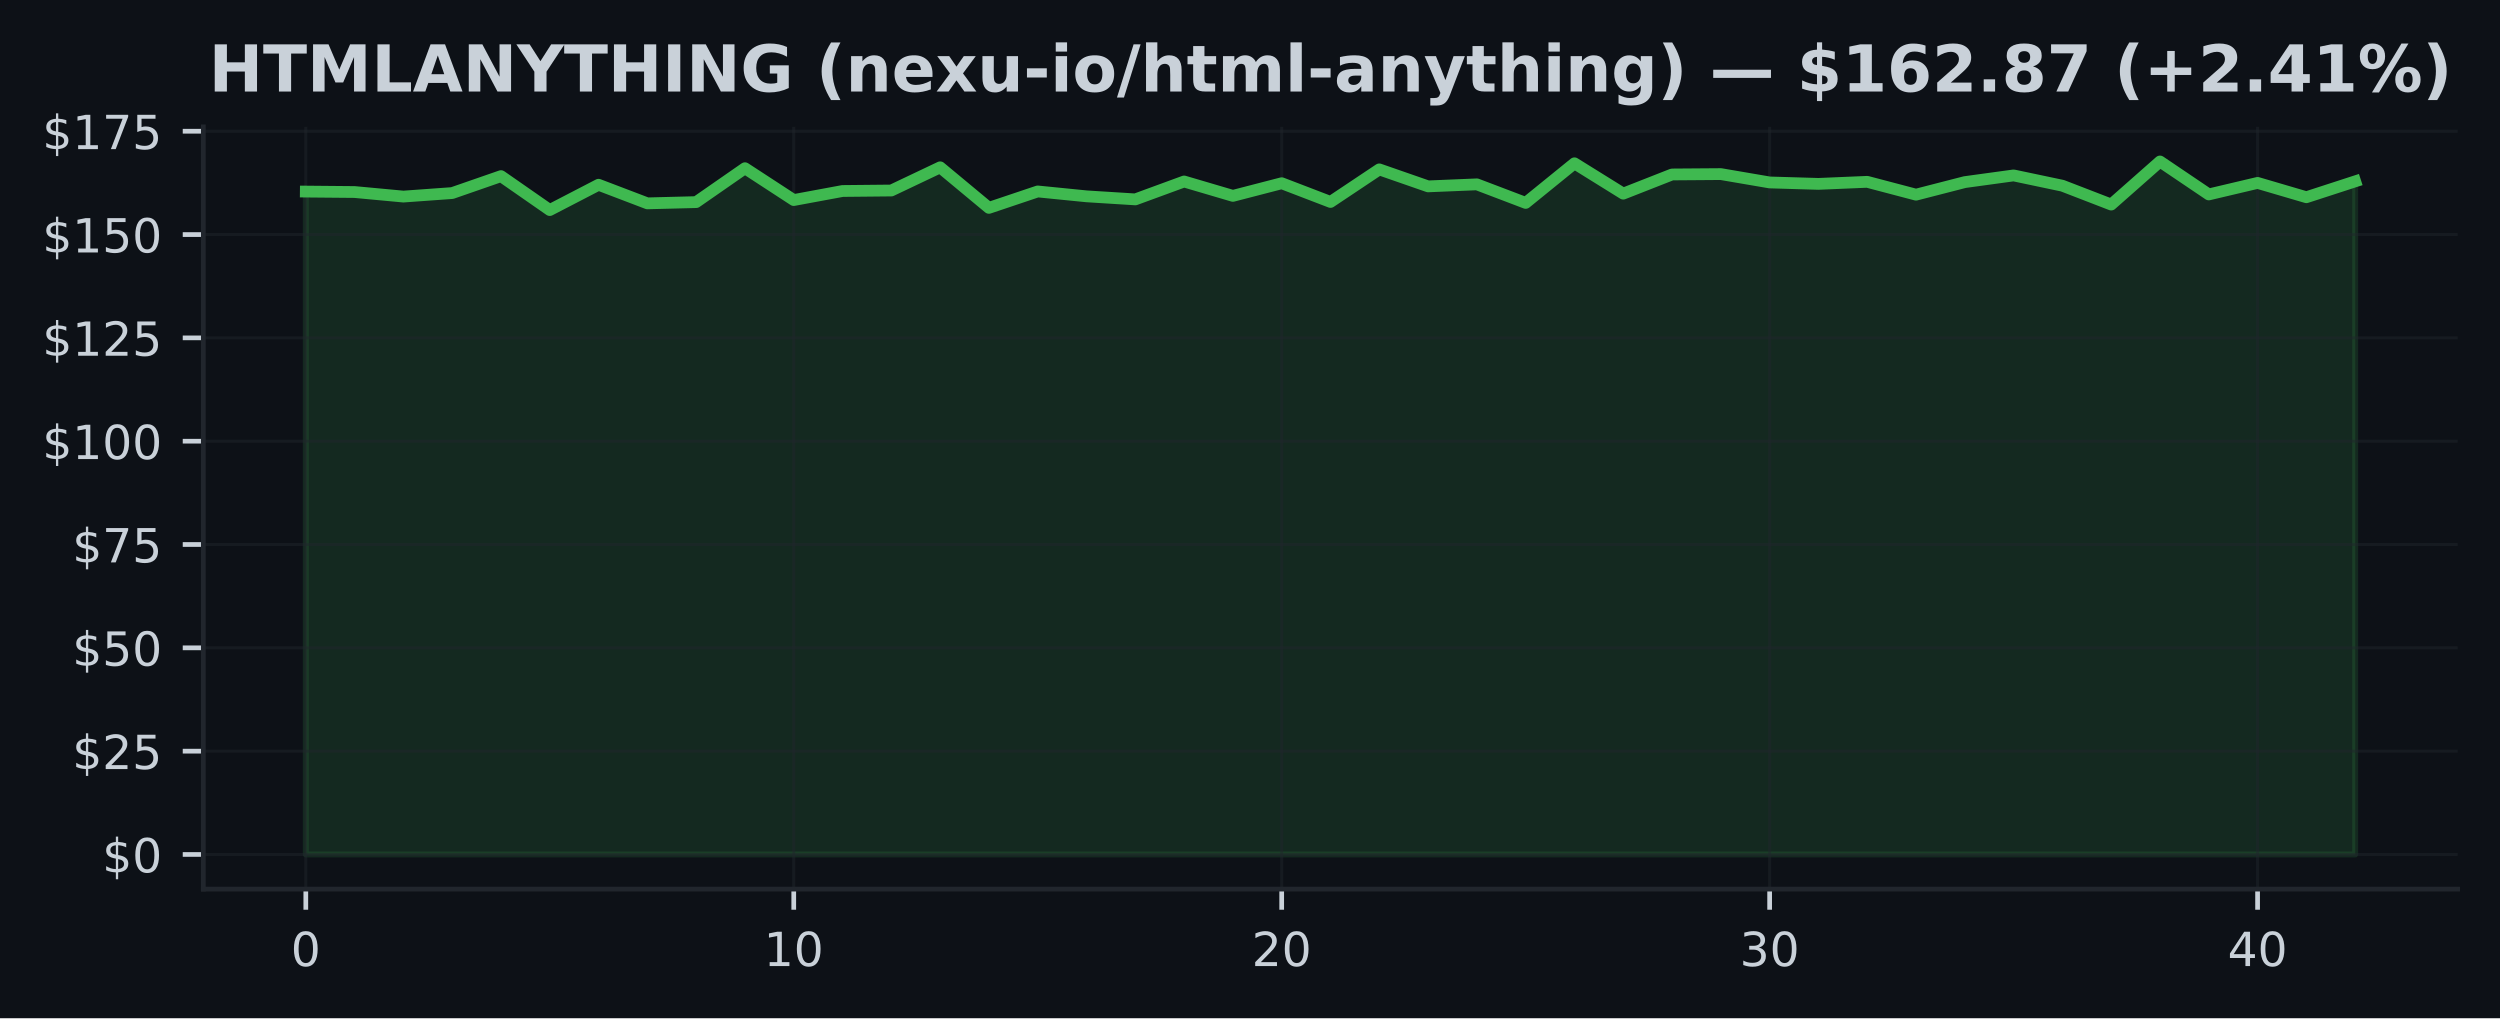
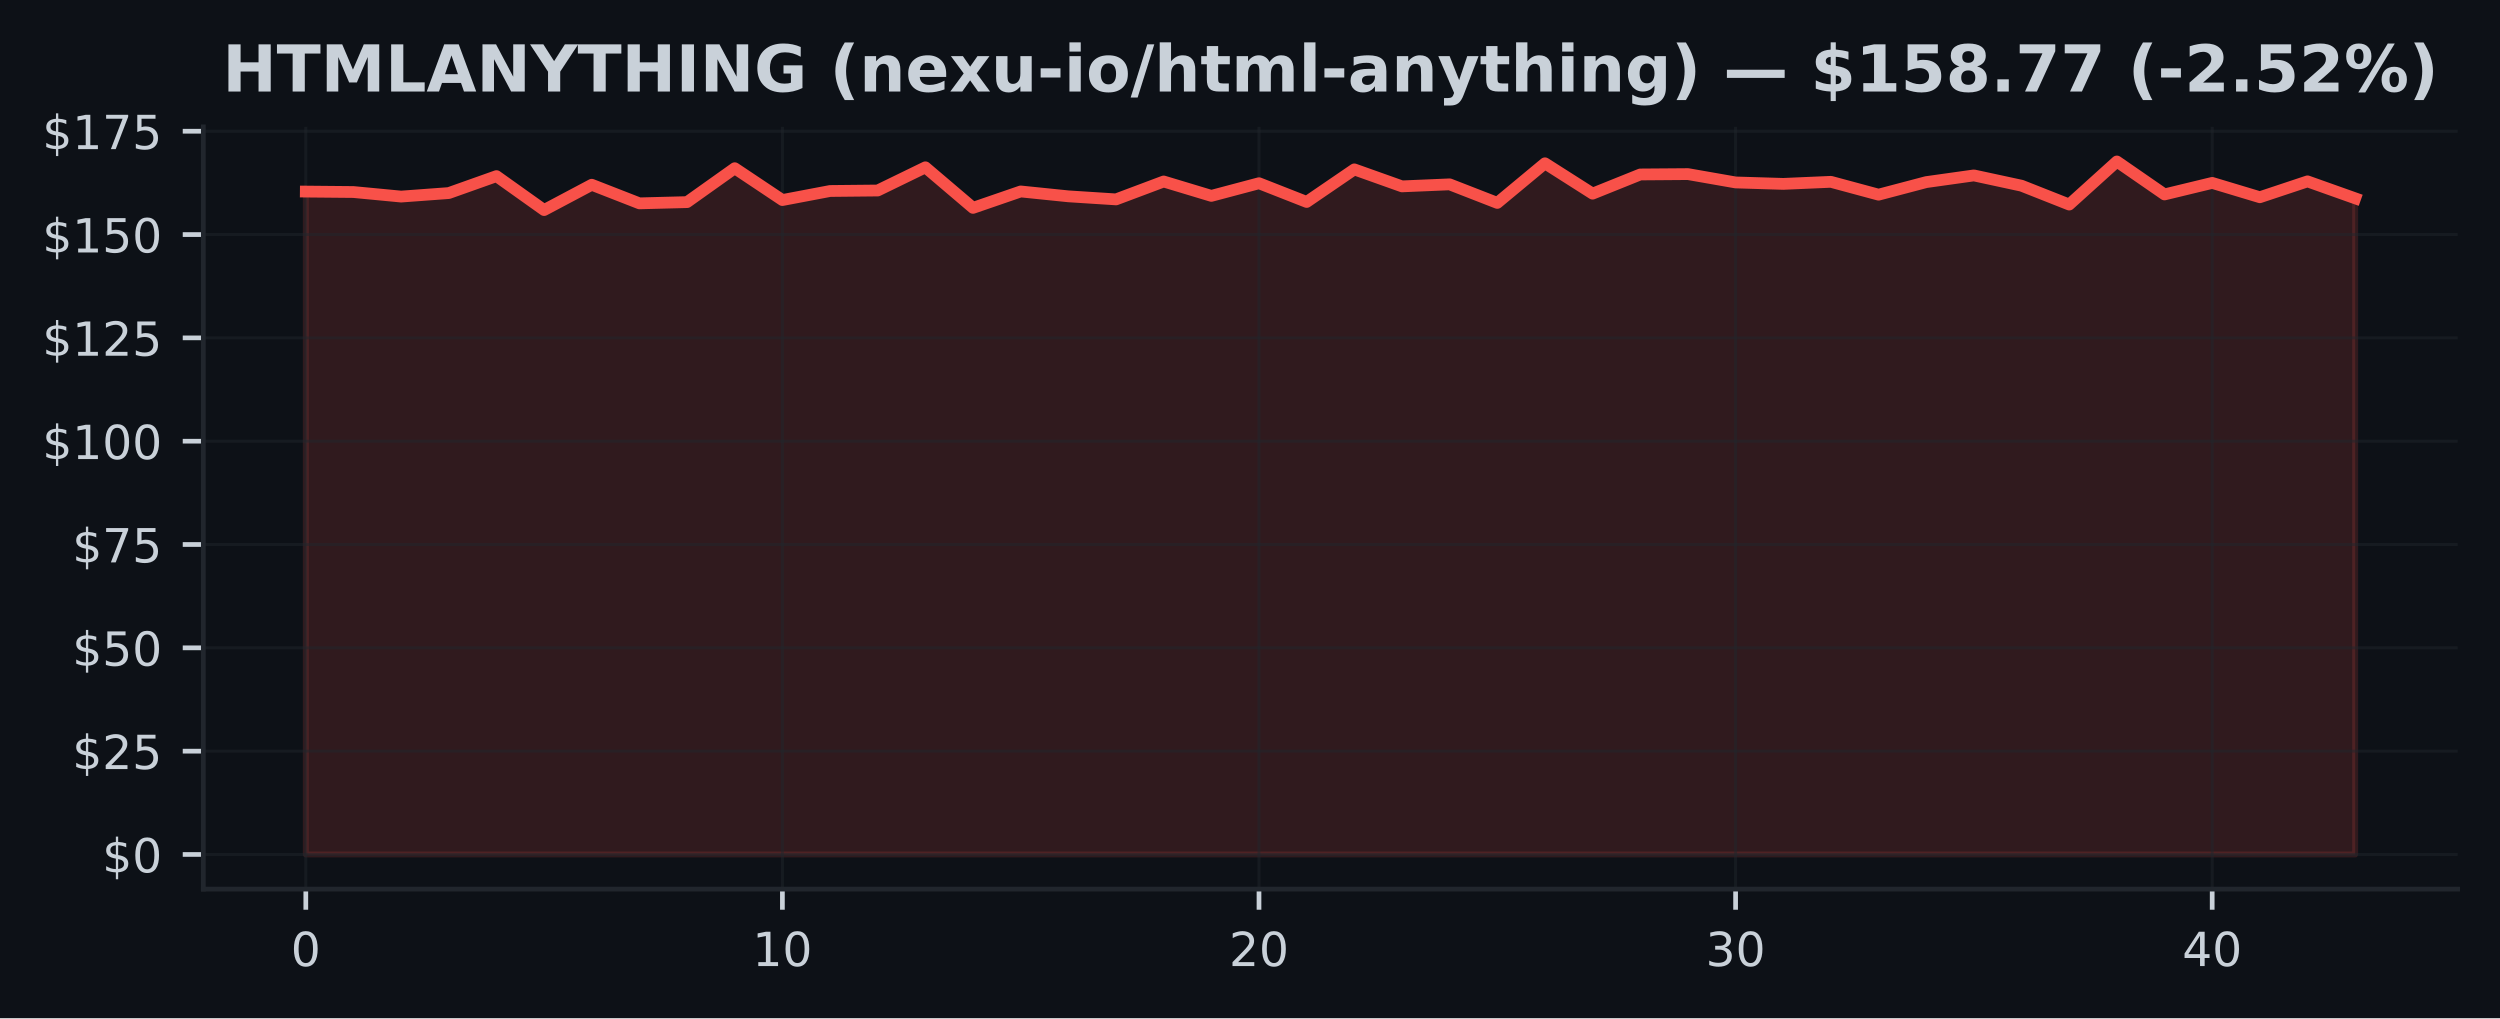
<svg xmlns="http://www.w3.org/2000/svg" xmlns:xlink="http://www.w3.org/1999/xlink" width="424.91pt" height="173.061pt" viewBox="0 0 424.91 173.061" version="1.1">
  <defs>
    <style type="text/css">*{stroke-linejoin: round; stroke-linecap: butt}</style>
  </defs>
  <g id="figure_1">
    <g id="patch_1">
      <path d="M 0 173.061  L 424.91 173.061  L 424.91 0  L 0 0  z " style="fill: #0d1117" />
    </g>
    <g id="axes_1">
      <g id="patch_2">
        <path d="M 34.56 151.118  L 417.71 151.118  L 417.71 21.558  L 34.56 21.558  z " style="fill: #0d1117" />
      </g>
      <g id="FillBetweenPolyCollection_1">
        <defs>
-           <path id="mefa4d1a9fe" d="M 51.976 -27.832  L 51.976 -140.5  L 60.269 -140.423  L 68.562 -139.65  L 76.856 -140.247  L 85.149 -143.127  L 93.442 -137.36  L 101.736 -141.659  L 110.029 -138.498  L 118.322 -138.709  L 126.616 -144.468  L 134.909 -139.06  L 143.202 -140.598  L 151.495 -140.682  L 159.789 -144.623  L 168.082 -137.732  L 176.375 -140.521  L 184.669 -139.692  L 192.962 -139.172  L 201.255 -142.214  L 209.548 -139.769  L 217.842 -141.919  L 226.135 -138.737  L 234.428 -144.272  L 242.722 -141.385  L 251.015 -141.729  L 259.308 -138.575  L 267.601 -145.304  L 275.895 -140.149  L 284.188 -143.408  L 292.481 -143.471  L 300.775 -142.052  L 309.068 -141.806  L 317.361 -142.158  L 325.654 -139.973  L 333.948 -142.108  L 342.241 -143.246  L 350.534 -141.497  L 358.828 -138.294  L 367.121 -145.613  L 375.414 -140.015  L 383.708 -141.975  L 392.001 -139.537  L 400.294 -142.235  L 400.294 -27.832  L 400.294 -27.832  L 392.001 -27.832  L 383.708 -27.832  L 375.414 -27.832  L 367.121 -27.832  L 358.828 -27.832  L 350.534 -27.832  L 342.241 -27.832  L 333.948 -27.832  L 325.654 -27.832  L 317.361 -27.832  L 309.068 -27.832  L 300.775 -27.832  L 292.481 -27.832  L 284.188 -27.832  L 275.895 -27.832  L 267.601 -27.832  L 259.308 -27.832  L 251.015 -27.832  L 242.722 -27.832  L 234.428 -27.832  L 226.135 -27.832  L 217.842 -27.832  L 209.548 -27.832  L 201.255 -27.832  L 192.962 -27.832  L 184.669 -27.832  L 176.375 -27.832  L 168.082 -27.832  L 159.789 -27.832  L 151.495 -27.832  L 143.202 -27.832  L 134.909 -27.832  L 126.616 -27.832  L 118.322 -27.832  L 110.029 -27.832  L 101.736 -27.832  L 93.442 -27.832  L 85.149 -27.832  L 76.856 -27.832  L 68.562 -27.832  L 60.269 -27.832  L 51.976 -27.832  z " style="stroke: #3fb950; stroke-opacity: 0.15" />
+           <path id="m25c4459b32" d="M 51.976 -27.832  L 51.976 -140.5  L 60.076 -140.423  L 68.177 -139.65  L 76.277 -140.247  L 84.378 -143.127  L 92.478 -137.36  L 100.578 -141.659  L 108.679 -138.498  L 116.779 -138.709  L 124.88 -144.468  L 132.98 -139.06  L 141.081 -140.598  L 149.181 -140.682  L 157.281 -144.623  L 165.382 -137.732  L 173.482 -140.521  L 181.583 -139.692  L 189.683 -139.172  L 197.784 -142.214  L 205.884 -139.769  L 213.984 -141.919  L 222.085 -138.737  L 230.185 -144.272  L 238.286 -141.385  L 246.386 -141.729  L 254.486 -138.575  L 262.587 -145.304  L 270.687 -140.149  L 278.788 -143.408  L 286.888 -143.471  L 294.989 -142.052  L 303.089 -141.806  L 311.189 -142.158  L 319.29 -139.973  L 327.39 -142.108  L 335.491 -143.246  L 343.591 -141.497  L 351.692 -138.294  L 359.792 -145.613  L 367.892 -140.015  L 375.993 -141.975  L 384.093 -139.537  L 392.194 -142.235  L 400.294 -139.355  L 400.294 -27.832  L 400.294 -27.832  L 392.194 -27.832  L 384.093 -27.832  L 375.993 -27.832  L 367.892 -27.832  L 359.792 -27.832  L 351.692 -27.832  L 343.591 -27.832  L 335.491 -27.832  L 327.39 -27.832  L 319.29 -27.832  L 311.189 -27.832  L 303.089 -27.832  L 294.989 -27.832  L 286.888 -27.832  L 278.788 -27.832  L 270.687 -27.832  L 262.587 -27.832  L 254.486 -27.832  L 246.386 -27.832  L 238.286 -27.832  L 230.185 -27.832  L 222.085 -27.832  L 213.984 -27.832  L 205.884 -27.832  L 197.784 -27.832  L 189.683 -27.832  L 181.583 -27.832  L 173.482 -27.832  L 165.382 -27.832  L 157.281 -27.832  L 149.181 -27.832  L 141.081 -27.832  L 132.98 -27.832  L 124.88 -27.832  L 116.779 -27.832  L 108.679 -27.832  L 100.578 -27.832  L 92.478 -27.832  L 84.378 -27.832  L 76.277 -27.832  L 68.177 -27.832  L 60.076 -27.832  L 51.976 -27.832  z " style="stroke: #f85149; stroke-opacity: 0.15" />
        </defs>
-         <g clip-path="url(#pe86efd62e6)">
-           <use xlink:href="#mefa4d1a9fe" x="0" y="173.061" style="fill: #3fb950; fill-opacity: 0.15; stroke: #3fb950; stroke-opacity: 0.15" />
+         <g clip-path="url(#p9530da18d7)">
+           <use xlink:href="#m25c4459b32" x="0" y="173.061" style="fill: #f85149; fill-opacity: 0.15; stroke: #f85149; stroke-opacity: 0.15" />
        </g>
      </g>
      <g id="matplotlib.axis_1">
        <g id="xtick_1">
          <g id="line2d_1">
-             <path d="M 51.976 151.118  L 51.976 21.558  " clip-path="url(#pe86efd62e6)" style="fill: none; stroke: #21262d; stroke-opacity: 0.5; stroke-width: 0.5; stroke-linecap: square" />
+             <path d="M 51.976 151.118  L 51.976 21.558  " clip-path="url(#p9530da18d7)" style="fill: none; stroke: #21262d; stroke-opacity: 0.5; stroke-width: 0.5; stroke-linecap: square" />
          </g>
          <g id="line2d_2">
            <defs>
-               <path id="m5bebcda5bd" d="M 0 0  L 0 3.5  " style="stroke: #c9d1d9; stroke-width: 0.8" />
+               <path id="md31520f6b8" d="M 0 0  L 0 3.5  " style="stroke: #c9d1d9; stroke-width: 0.8" />
            </defs>
            <g>
-               <use xlink:href="#m5bebcda5bd" x="51.976" y="151.118" style="fill: #c9d1d9; stroke: #c9d1d9; stroke-width: 0.8" />
+               <use xlink:href="#md31520f6b8" x="51.976" y="151.118" style="fill: #c9d1d9; stroke: #c9d1d9; stroke-width: 0.8" />
            </g>
          </g>
          <g id="text_1">
            <g style="fill: #c9d1d9" transform="translate(49.43091 164.197) scale(0.08 -0.08)">
              <defs>
                <path id="DejaVuSans-30" d="M 2034 4250  Q 1547 4250 1301 3770  Q 1056 3291 1056 2328  Q 1056 1369 1301 889  Q 1547 409 2034 409  Q 2525 409 2770 889  Q 3016 1369 3016 2328  Q 3016 3291 2770 3770  Q 2525 4250 2034 4250  z M 2034 4750  Q 2819 4750 3233 4129  Q 3647 3509 3647 2328  Q 3647 1150 3233 529  Q 2819 -91 2034 -91  Q 1250 -91 836 529  Q 422 1150 422 2328  Q 422 3509 836 4129  Q 1250 4750 2034 4750  z " transform="scale(0.015625)" />
              </defs>
              <use xlink:href="#DejaVuSans-30" />
            </g>
          </g>
        </g>
        <g id="xtick_2">
          <g id="line2d_3">
-             <path d="M 134.909 151.118  L 134.909 21.558  " clip-path="url(#pe86efd62e6)" style="fill: none; stroke: #21262d; stroke-opacity: 0.5; stroke-width: 0.5; stroke-linecap: square" />
+             <path d="M 132.98 151.118  L 132.98 21.558  " clip-path="url(#p9530da18d7)" style="fill: none; stroke: #21262d; stroke-opacity: 0.5; stroke-width: 0.5; stroke-linecap: square" />
          </g>
          <g id="line2d_4">
            <g>
-               <use xlink:href="#m5bebcda5bd" x="134.909" y="151.118" style="fill: #c9d1d9; stroke: #c9d1d9; stroke-width: 0.8" />
+               <use xlink:href="#md31520f6b8" x="132.98" y="151.118" style="fill: #c9d1d9; stroke: #c9d1d9; stroke-width: 0.8" />
            </g>
          </g>
          <g id="text_2">
-             <g style="fill: #c9d1d9" transform="translate(129.8188 164.197) scale(0.08 -0.08)">
+             <g style="fill: #c9d1d9" transform="translate(127.8901 164.197) scale(0.08 -0.08)">
              <defs>
                <path id="DejaVuSans-31" d="M 794 531  L 1825 531  L 1825 4091  L 703 3866  L 703 4441  L 1819 4666  L 2450 4666  L 2450 531  L 3481 531  L 3481 0  L 794 0  L 794 531  z " transform="scale(0.015625)" />
              </defs>
              <use xlink:href="#DejaVuSans-31" />
              <use xlink:href="#DejaVuSans-30" transform="translate(63.62305 0)" />
            </g>
          </g>
        </g>
        <g id="xtick_3">
          <g id="line2d_5">
-             <path d="M 217.842 151.118  L 217.842 21.558  " clip-path="url(#pe86efd62e6)" style="fill: none; stroke: #21262d; stroke-opacity: 0.5; stroke-width: 0.5; stroke-linecap: square" />
+             <path d="M 213.984 151.118  L 213.984 21.558  " clip-path="url(#p9530da18d7)" style="fill: none; stroke: #21262d; stroke-opacity: 0.5; stroke-width: 0.5; stroke-linecap: square" />
          </g>
          <g id="line2d_6">
            <g>
-               <use xlink:href="#m5bebcda5bd" x="217.842" y="151.118" style="fill: #c9d1d9; stroke: #c9d1d9; stroke-width: 0.8" />
+               <use xlink:href="#md31520f6b8" x="213.984" y="151.118" style="fill: #c9d1d9; stroke: #c9d1d9; stroke-width: 0.8" />
            </g>
          </g>
          <g id="text_3">
-             <g style="fill: #c9d1d9" transform="translate(212.7517 164.197) scale(0.08 -0.08)">
+             <g style="fill: #c9d1d9" transform="translate(208.8944 164.197) scale(0.08 -0.08)">
              <defs>
                <path id="DejaVuSans-32" d="M 1228 531  L 3431 531  L 3431 0  L 469 0  L 469 531  Q 828 903 1448 1529  Q 2069 2156 2228 2338  Q 2531 2678 2651 2914  Q 2772 3150 2772 3378  Q 2772 3750 2511 3984  Q 2250 4219 1831 4219  Q 1534 4219 1204 4116  Q 875 4013 500 3803  L 500 4441  Q 881 4594 1212 4672  Q 1544 4750 1819 4750  Q 2544 4750 2975 4387  Q 3406 4025 3406 3419  Q 3406 3131 3298 2873  Q 3191 2616 2906 2266  Q 2828 2175 2409 1742  Q 1991 1309 1228 531  z " transform="scale(0.015625)" />
              </defs>
              <use xlink:href="#DejaVuSans-32" />
              <use xlink:href="#DejaVuSans-30" transform="translate(63.62305 0)" />
            </g>
          </g>
        </g>
        <g id="xtick_4">
          <g id="line2d_7">
-             <path d="M 300.775 151.118  L 300.775 21.558  " clip-path="url(#pe86efd62e6)" style="fill: none; stroke: #21262d; stroke-opacity: 0.5; stroke-width: 0.5; stroke-linecap: square" />
+             <path d="M 294.989 151.118  L 294.989 21.558  " clip-path="url(#p9530da18d7)" style="fill: none; stroke: #21262d; stroke-opacity: 0.5; stroke-width: 0.5; stroke-linecap: square" />
          </g>
          <g id="line2d_8">
            <g>
-               <use xlink:href="#m5bebcda5bd" x="300.775" y="151.118" style="fill: #c9d1d9; stroke: #c9d1d9; stroke-width: 0.8" />
+               <use xlink:href="#md31520f6b8" x="294.989" y="151.118" style="fill: #c9d1d9; stroke: #c9d1d9; stroke-width: 0.8" />
            </g>
          </g>
          <g id="text_4">
-             <g style="fill: #c9d1d9" transform="translate(295.6846 164.197) scale(0.08 -0.08)">
+             <g style="fill: #c9d1d9" transform="translate(289.8986 164.197) scale(0.08 -0.08)">
              <defs>
                <path id="DejaVuSans-33" d="M 2597 2516  Q 3050 2419 3304 2112  Q 3559 1806 3559 1356  Q 3559 666 3084 287  Q 2609 -91 1734 -91  Q 1441 -91 1130 -33  Q 819 25 488 141  L 488 750  Q 750 597 1062 519  Q 1375 441 1716 441  Q 2309 441 2620 675  Q 2931 909 2931 1356  Q 2931 1769 2642 2001  Q 2353 2234 1838 2234  L 1294 2234  L 1294 2753  L 1863 2753  Q 2328 2753 2575 2939  Q 2822 3125 2822 3475  Q 2822 3834 2567 4026  Q 2313 4219 1838 4219  Q 1578 4219 1281 4162  Q 984 4106 628 3988  L 628 4550  Q 988 4650 1302 4700  Q 1616 4750 1894 4750  Q 2613 4750 3031 4423  Q 3450 4097 3450 3541  Q 3450 3153 3228 2886  Q 3006 2619 2597 2516  z " transform="scale(0.015625)" />
              </defs>
              <use xlink:href="#DejaVuSans-33" />
              <use xlink:href="#DejaVuSans-30" transform="translate(63.62305 0)" />
            </g>
          </g>
        </g>
        <g id="xtick_5">
          <g id="line2d_9">
-             <path d="M 383.708 151.118  L 383.708 21.558  " clip-path="url(#pe86efd62e6)" style="fill: none; stroke: #21262d; stroke-opacity: 0.5; stroke-width: 0.5; stroke-linecap: square" />
+             <path d="M 375.993 151.118  L 375.993 21.558  " clip-path="url(#p9530da18d7)" style="fill: none; stroke: #21262d; stroke-opacity: 0.5; stroke-width: 0.5; stroke-linecap: square" />
          </g>
          <g id="line2d_10">
            <g>
-               <use xlink:href="#m5bebcda5bd" x="383.708" y="151.118" style="fill: #c9d1d9; stroke: #c9d1d9; stroke-width: 0.8" />
+               <use xlink:href="#md31520f6b8" x="375.993" y="151.118" style="fill: #c9d1d9; stroke: #c9d1d9; stroke-width: 0.8" />
            </g>
          </g>
          <g id="text_5">
-             <g style="fill: #c9d1d9" transform="translate(378.6175 164.197) scale(0.08 -0.08)">
+             <g style="fill: #c9d1d9" transform="translate(370.9028 164.197) scale(0.08 -0.08)">
              <defs>
                <path id="DejaVuSans-34" d="M 2419 4116  L 825 1625  L 2419 1625  L 2419 4116  z M 2253 4666  L 3047 4666  L 3047 1625  L 3713 1625  L 3713 1100  L 3047 1100  L 3047 0  L 2419 0  L 2419 1100  L 313 1100  L 313 1709  L 2253 4666  z " transform="scale(0.015625)" />
              </defs>
              <use xlink:href="#DejaVuSans-34" />
              <use xlink:href="#DejaVuSans-30" transform="translate(63.62305 0)" />
            </g>
          </g>
        </g>
      </g>
      <g id="matplotlib.axis_2">
        <g id="ytick_1">
          <g id="line2d_11">
-             <path d="M 34.56 145.229  L 417.71 145.229  " clip-path="url(#pe86efd62e6)" style="fill: none; stroke: #21262d; stroke-opacity: 0.5; stroke-width: 0.5; stroke-linecap: square" />
+             <path d="M 34.56 145.229  L 417.71 145.229  " clip-path="url(#p9530da18d7)" style="fill: none; stroke: #21262d; stroke-opacity: 0.5; stroke-width: 0.5; stroke-linecap: square" />
          </g>
          <g id="line2d_12">
            <defs>
-               <path id="m57b4f40392" d="M 0 0  L -3.5 0  " style="stroke: #c9d1d9; stroke-width: 0.8" />
+               <path id="m289872f384" d="M 0 0  L -3.5 0  " style="stroke: #c9d1d9; stroke-width: 0.8" />
            </defs>
            <g>
-               <use xlink:href="#m57b4f40392" x="34.56" y="145.229" style="fill: #c9d1d9; stroke: #c9d1d9; stroke-width: 0.8" />
+               <use xlink:href="#m289872f384" x="34.56" y="145.229" style="fill: #c9d1d9; stroke: #c9d1d9; stroke-width: 0.8" />
            </g>
          </g>
          <g id="text_6">
            <g style="fill: #c9d1d9" transform="translate(17.38 148.2686) scale(0.08 -0.08)">
              <defs>
                <path id="DejaVuSans-24" d="M 2163 -941  L 1850 -941  L 1847 0  Q 1519 6 1191 76  Q 863 147 531 288  L 531 850  Q 850 650 1176 548  Q 1503 447 1850 444  L 1850 1869  Q 1159 1981 845 2250  Q 531 2519 531 2988  Q 531 3497 872 3790  Q 1213 4084 1850 4128  L 1850 4863  L 2163 4863  L 2163 4138  Q 2453 4125 2725 4076  Q 2997 4028 3256 3944  L 3256 3397  Q 2997 3528 2723 3600  Q 2450 3672 2163 3684  L 2163 2350  Q 2872 2241 3206 1959  Q 3541 1678 3541 1191  Q 3541 663 3186 358  Q 2831 53 2163 6  L 2163 -941  z M 1850 2406  L 1850 3688  Q 1488 3647 1297 3481  Q 1106 3316 1106 3041  Q 1106 2772 1282 2622  Q 1459 2472 1850 2406  z M 2163 1806  L 2163 453  Q 2559 506 2761 678  Q 2963 850 2963 1131  Q 2963 1406 2770 1568  Q 2578 1731 2163 1806  z " transform="scale(0.015625)" />
              </defs>
              <use xlink:href="#DejaVuSans-24" />
              <use xlink:href="#DejaVuSans-30" transform="translate(63.62305 0)" />
            </g>
          </g>
        </g>
        <g id="ytick_2">
          <g id="line2d_13">
-             <path d="M 34.56 127.669  L 417.71 127.669  " clip-path="url(#pe86efd62e6)" style="fill: none; stroke: #21262d; stroke-opacity: 0.5; stroke-width: 0.5; stroke-linecap: square" />
+             <path d="M 34.56 127.669  L 417.71 127.669  " clip-path="url(#p9530da18d7)" style="fill: none; stroke: #21262d; stroke-opacity: 0.5; stroke-width: 0.5; stroke-linecap: square" />
          </g>
          <g id="line2d_14">
            <g>
-               <use xlink:href="#m57b4f40392" x="34.56" y="127.669" style="fill: #c9d1d9; stroke: #c9d1d9; stroke-width: 0.8" />
+               <use xlink:href="#m289872f384" x="34.56" y="127.669" style="fill: #c9d1d9; stroke: #c9d1d9; stroke-width: 0.8" />
            </g>
          </g>
          <g id="text_7">
            <g style="fill: #c9d1d9" transform="translate(12.29 130.7081) scale(0.08 -0.08)">
              <defs>
                <path id="DejaVuSans-35" d="M 691 4666  L 3169 4666  L 3169 4134  L 1269 4134  L 1269 2991  Q 1406 3038 1543 3061  Q 1681 3084 1819 3084  Q 2600 3084 3056 2656  Q 3513 2228 3513 1497  Q 3513 744 3044 326  Q 2575 -91 1722 -91  Q 1428 -91 1123 -41  Q 819 9 494 109  L 494 744  Q 775 591 1075 516  Q 1375 441 1709 441  Q 2250 441 2565 725  Q 2881 1009 2881 1497  Q 2881 1984 2565 2268  Q 2250 2553 1709 2553  Q 1456 2553 1204 2497  Q 953 2441 691 2322  L 691 4666  z " transform="scale(0.015625)" />
              </defs>
              <use xlink:href="#DejaVuSans-24" />
              <use xlink:href="#DejaVuSans-32" transform="translate(63.62305 0)" />
              <use xlink:href="#DejaVuSans-35" transform="translate(127.2461 0)" />
            </g>
          </g>
        </g>
        <g id="ytick_3">
          <g id="line2d_15">
-             <path d="M 34.56 110.108  L 417.71 110.108  " clip-path="url(#pe86efd62e6)" style="fill: none; stroke: #21262d; stroke-opacity: 0.5; stroke-width: 0.5; stroke-linecap: square" />
+             <path d="M 34.56 110.108  L 417.71 110.108  " clip-path="url(#p9530da18d7)" style="fill: none; stroke: #21262d; stroke-opacity: 0.5; stroke-width: 0.5; stroke-linecap: square" />
          </g>
          <g id="line2d_16">
            <g>
-               <use xlink:href="#m57b4f40392" x="34.56" y="110.108" style="fill: #c9d1d9; stroke: #c9d1d9; stroke-width: 0.8" />
+               <use xlink:href="#m289872f384" x="34.56" y="110.108" style="fill: #c9d1d9; stroke: #c9d1d9; stroke-width: 0.8" />
            </g>
          </g>
          <g id="text_8">
            <g style="fill: #c9d1d9" transform="translate(12.29 113.1476) scale(0.08 -0.08)">
              <use xlink:href="#DejaVuSans-24" />
              <use xlink:href="#DejaVuSans-35" transform="translate(63.62305 0)" />
              <use xlink:href="#DejaVuSans-30" transform="translate(127.2461 0)" />
            </g>
          </g>
        </g>
        <g id="ytick_4">
          <g id="line2d_17">
-             <path d="M 34.56 92.548  L 417.71 92.548  " clip-path="url(#pe86efd62e6)" style="fill: none; stroke: #21262d; stroke-opacity: 0.5; stroke-width: 0.5; stroke-linecap: square" />
+             <path d="M 34.56 92.548  L 417.71 92.548  " clip-path="url(#p9530da18d7)" style="fill: none; stroke: #21262d; stroke-opacity: 0.5; stroke-width: 0.5; stroke-linecap: square" />
          </g>
          <g id="line2d_18">
            <g>
-               <use xlink:href="#m57b4f40392" x="34.56" y="92.548" style="fill: #c9d1d9; stroke: #c9d1d9; stroke-width: 0.8" />
+               <use xlink:href="#m289872f384" x="34.56" y="92.548" style="fill: #c9d1d9; stroke: #c9d1d9; stroke-width: 0.8" />
            </g>
          </g>
          <g id="text_9">
            <g style="fill: #c9d1d9" transform="translate(12.29 95.58705) scale(0.08 -0.08)">
              <defs>
                <path id="DejaVuSans-37" d="M 525 4666  L 3525 4666  L 3525 4397  L 1831 0  L 1172 0  L 2766 4134  L 525 4134  L 525 4666  z " transform="scale(0.015625)" />
              </defs>
              <use xlink:href="#DejaVuSans-24" />
              <use xlink:href="#DejaVuSans-37" transform="translate(63.62305 0)" />
              <use xlink:href="#DejaVuSans-35" transform="translate(127.2461 0)" />
            </g>
          </g>
        </g>
        <g id="ytick_5">
          <g id="line2d_19">
-             <path d="M 34.56 74.987  L 417.71 74.987  " clip-path="url(#pe86efd62e6)" style="fill: none; stroke: #21262d; stroke-opacity: 0.5; stroke-width: 0.5; stroke-linecap: square" />
+             <path d="M 34.56 74.987  L 417.71 74.987  " clip-path="url(#p9530da18d7)" style="fill: none; stroke: #21262d; stroke-opacity: 0.5; stroke-width: 0.5; stroke-linecap: square" />
          </g>
          <g id="line2d_20">
            <g>
-               <use xlink:href="#m57b4f40392" x="34.56" y="74.987" style="fill: #c9d1d9; stroke: #c9d1d9; stroke-width: 0.8" />
+               <use xlink:href="#m289872f384" x="34.56" y="74.987" style="fill: #c9d1d9; stroke: #c9d1d9; stroke-width: 0.8" />
            </g>
          </g>
          <g id="text_10">
            <g style="fill: #c9d1d9" transform="translate(7.2 78.02655) scale(0.08 -0.08)">
              <use xlink:href="#DejaVuSans-24" />
              <use xlink:href="#DejaVuSans-31" transform="translate(63.62305 0)" />
              <use xlink:href="#DejaVuSans-30" transform="translate(127.2461 0)" />
              <use xlink:href="#DejaVuSans-30" transform="translate(190.8691 0)" />
            </g>
          </g>
        </g>
        <g id="ytick_6">
          <g id="line2d_21">
-             <path d="M 34.56 57.427  L 417.71 57.427  " clip-path="url(#pe86efd62e6)" style="fill: none; stroke: #21262d; stroke-opacity: 0.5; stroke-width: 0.5; stroke-linecap: square" />
+             <path d="M 34.56 57.427  L 417.71 57.427  " clip-path="url(#p9530da18d7)" style="fill: none; stroke: #21262d; stroke-opacity: 0.5; stroke-width: 0.5; stroke-linecap: square" />
          </g>
          <g id="line2d_22">
            <g>
-               <use xlink:href="#m57b4f40392" x="34.56" y="57.427" style="fill: #c9d1d9; stroke: #c9d1d9; stroke-width: 0.8" />
+               <use xlink:href="#m289872f384" x="34.56" y="57.427" style="fill: #c9d1d9; stroke: #c9d1d9; stroke-width: 0.8" />
            </g>
          </g>
          <g id="text_11">
            <g style="fill: #c9d1d9" transform="translate(7.2 60.46604) scale(0.08 -0.08)">
              <use xlink:href="#DejaVuSans-24" />
              <use xlink:href="#DejaVuSans-31" transform="translate(63.62305 0)" />
              <use xlink:href="#DejaVuSans-32" transform="translate(127.2461 0)" />
              <use xlink:href="#DejaVuSans-35" transform="translate(190.8691 0)" />
            </g>
          </g>
        </g>
        <g id="ytick_7">
          <g id="line2d_23">
-             <path d="M 34.56 39.866  L 417.71 39.866  " clip-path="url(#pe86efd62e6)" style="fill: none; stroke: #21262d; stroke-opacity: 0.5; stroke-width: 0.5; stroke-linecap: square" />
+             <path d="M 34.56 39.866  L 417.71 39.866  " clip-path="url(#p9530da18d7)" style="fill: none; stroke: #21262d; stroke-opacity: 0.5; stroke-width: 0.5; stroke-linecap: square" />
          </g>
          <g id="line2d_24">
            <g>
-               <use xlink:href="#m57b4f40392" x="34.56" y="39.866" style="fill: #c9d1d9; stroke: #c9d1d9; stroke-width: 0.8" />
+               <use xlink:href="#m289872f384" x="34.56" y="39.866" style="fill: #c9d1d9; stroke: #c9d1d9; stroke-width: 0.8" />
            </g>
          </g>
          <g id="text_12">
            <g style="fill: #c9d1d9" transform="translate(7.2 42.90554) scale(0.08 -0.08)">
              <use xlink:href="#DejaVuSans-24" />
              <use xlink:href="#DejaVuSans-31" transform="translate(63.62305 0)" />
              <use xlink:href="#DejaVuSans-35" transform="translate(127.2461 0)" />
              <use xlink:href="#DejaVuSans-30" transform="translate(190.8691 0)" />
            </g>
          </g>
        </g>
        <g id="ytick_8">
          <g id="line2d_25">
-             <path d="M 34.56 22.306  L 417.71 22.306  " clip-path="url(#pe86efd62e6)" style="fill: none; stroke: #21262d; stroke-opacity: 0.5; stroke-width: 0.5; stroke-linecap: square" />
+             <path d="M 34.56 22.306  L 417.71 22.306  " clip-path="url(#p9530da18d7)" style="fill: none; stroke: #21262d; stroke-opacity: 0.5; stroke-width: 0.5; stroke-linecap: square" />
          </g>
          <g id="line2d_26">
            <g>
-               <use xlink:href="#m57b4f40392" x="34.56" y="22.306" style="fill: #c9d1d9; stroke: #c9d1d9; stroke-width: 0.8" />
+               <use xlink:href="#m289872f384" x="34.56" y="22.306" style="fill: #c9d1d9; stroke: #c9d1d9; stroke-width: 0.8" />
            </g>
          </g>
          <g id="text_13">
            <g style="fill: #c9d1d9" transform="translate(7.2 25.34503) scale(0.08 -0.08)">
              <use xlink:href="#DejaVuSans-24" />
              <use xlink:href="#DejaVuSans-31" transform="translate(63.62305 0)" />
              <use xlink:href="#DejaVuSans-37" transform="translate(127.2461 0)" />
              <use xlink:href="#DejaVuSans-35" transform="translate(190.8691 0)" />
            </g>
          </g>
        </g>
      </g>
      <g id="line2d_27">
-         <path d="M 51.976 32.561  L 60.269 32.638  L 68.562 33.411  L 76.856 32.814  L 85.149 29.934  L 93.442 35.701  L 101.736 31.402  L 110.029 34.563  L 118.322 34.352  L 126.616 28.592  L 134.909 34.001  L 143.202 32.463  L 151.495 32.378  L 159.789 28.438  L 168.082 35.329  L 176.375 32.54  L 184.669 33.369  L 192.962 33.889  L 201.255 30.847  L 209.548 33.292  L 217.842 31.142  L 226.135 34.324  L 234.428 28.789  L 242.722 31.676  L 251.015 31.332  L 259.308 34.486  L 267.601 27.756  L 275.895 32.912  L 284.188 29.653  L 292.481 29.59  L 300.775 31.009  L 309.068 31.254  L 317.361 30.903  L 325.654 33.088  L 333.948 30.952  L 342.241 29.815  L 350.534 31.564  L 358.828 34.767  L 367.121 27.447  L 375.414 33.046  L 383.708 31.086  L 392.001 33.523  L 400.294 30.826  " clip-path="url(#pe86efd62e6)" style="fill: none; stroke: #3fb950; stroke-width: 2; stroke-linecap: square" />
+         <path d="M 51.976 32.561  L 60.076 32.638  L 68.177 33.411  L 76.277 32.814  L 84.378 29.934  L 92.478 35.701  L 100.578 31.402  L 108.679 34.563  L 116.779 34.352  L 124.88 28.592  L 132.98 34.001  L 141.081 32.463  L 149.181 32.378  L 157.281 28.438  L 165.382 35.329  L 173.482 32.54  L 181.583 33.369  L 189.683 33.889  L 197.784 30.847  L 205.884 33.292  L 213.984 31.142  L 222.085 34.324  L 230.185 28.789  L 238.286 31.676  L 246.386 31.332  L 254.486 34.486  L 262.587 27.756  L 270.687 32.912  L 278.788 29.653  L 286.888 29.59  L 294.989 31.009  L 303.089 31.254  L 311.189 30.903  L 319.29 33.088  L 327.39 30.952  L 335.491 29.815  L 343.591 31.564  L 351.692 34.767  L 359.792 27.447  L 367.892 33.046  L 375.993 31.086  L 384.093 33.523  L 392.194 30.826  L 400.294 33.706  " clip-path="url(#p9530da18d7)" style="fill: none; stroke: #f85149; stroke-width: 2; stroke-linecap: square" />
      </g>
      <g id="patch_3">
        <path d="M 34.56 151.118  L 34.56 21.558  " style="fill: none; stroke: #21262d; stroke-width: 0.8; stroke-linejoin: miter; stroke-linecap: square" />
      </g>
      <g id="patch_4">
        <path d="M 34.56 151.118  L 417.71 151.118  " style="fill: none; stroke: #21262d; stroke-width: 0.8; stroke-linejoin: miter; stroke-linecap: square" />
      </g>
      <g id="text_14">
-         <g style="fill: #c9d1d9" transform="translate(35.48781 15.55828) scale(0.11 -0.11)">
+         <g style="fill: #c9d1d9" transform="translate(37.81414 15.55828) scale(0.11 -0.11)">
          <defs>
            <path id="DejaVuSans-Bold-48" d="M 588 4666  L 1791 4666  L 1791 2888  L 3566 2888  L 3566 4666  L 4769 4666  L 4769 0  L 3566 0  L 3566 1978  L 1791 1978  L 1791 0  L 588 0  L 588 4666  z " transform="scale(0.015625)" />
            <path id="DejaVuSans-Bold-54" d="M 31 4666  L 4331 4666  L 4331 3756  L 2784 3756  L 2784 0  L 1581 0  L 1581 3756  L 31 3756  L 31 4666  z " transform="scale(0.015625)" />
            <path id="DejaVuSans-Bold-4d" d="M 588 4666  L 2119 4666  L 3181 2169  L 4250 4666  L 5778 4666  L 5778 0  L 4641 0  L 4641 3413  L 3566 897  L 2803 897  L 1728 3413  L 1728 0  L 588 0  L 588 4666  z " transform="scale(0.015625)" />
            <path id="DejaVuSans-Bold-4c" d="M 588 4666  L 1791 4666  L 1791 909  L 3903 909  L 3903 0  L 588 0  L 588 4666  z " transform="scale(0.015625)" />
            <path id="DejaVuSans-Bold-41" d="M 3419 850  L 1538 850  L 1241 0  L 31 0  L 1759 4666  L 3194 4666  L 4922 0  L 3713 0  L 3419 850  z M 1838 1716  L 3116 1716  L 2478 3572  L 1838 1716  z " transform="scale(0.015625)" />
            <path id="DejaVuSans-Bold-4e" d="M 588 4666  L 1931 4666  L 3628 1466  L 3628 4666  L 4769 4666  L 4769 0  L 3425 0  L 1728 3200  L 1728 0  L 588 0  L 588 4666  z " transform="scale(0.015625)" />
            <path id="DejaVuSans-Bold-59" d="M -63 4666  L 1253 4666  L 2316 3003  L 3378 4666  L 4697 4666  L 2919 1966  L 2919 0  L 1716 0  L 1716 1966  L -63 4666  z " transform="scale(0.015625)" />
            <path id="DejaVuSans-Bold-49" d="M 588 4666  L 1791 4666  L 1791 0  L 588 0  L 588 4666  z " transform="scale(0.015625)" />
            <path id="DejaVuSans-Bold-47" d="M 4781 347  Q 4331 128 3847 18  Q 3363 -91 2847 -91  Q 1681 -91 1000 561  Q 319 1213 319 2328  Q 319 3456 1012 4103  Q 1706 4750 2913 4750  Q 3378 4750 3804 4662  Q 4231 4575 4609 4403  L 4609 3438  Q 4219 3659 3833 3768  Q 3447 3878 3059 3878  Q 2341 3878 1952 3476  Q 1563 3075 1563 2328  Q 1563 1588 1938 1184  Q 2313 781 3003 781  Q 3191 781 3352 804  Q 3513 828 3641 878  L 3641 1784  L 2906 1784  L 2906 2591  L 4781 2591  L 4781 347  z " transform="scale(0.015625)" />
            <path id="DejaVuSans-Bold-20" transform="scale(0.015625)" />
            <path id="DejaVuSans-Bold-28" d="M 2413 -844  L 1484 -844  Q 1006 -72 778 623  Q 550 1319 550 2003  Q 550 2688 779 3389  Q 1009 4091 1484 4856  L 2413 4856  Q 2013 4116 1813 3408  Q 1613 2700 1613 2009  Q 1613 1319 1811 609  Q 2009 -100 2413 -844  z " transform="scale(0.015625)" />
            <path id="DejaVuSans-Bold-6e" d="M 4056 2131  L 4056 0  L 2931 0  L 2931 347  L 2931 1631  Q 2931 2084 2911 2256  Q 2891 2428 2841 2509  Q 2775 2619 2662 2680  Q 2550 2741 2406 2741  Q 2056 2741 1856 2470  Q 1656 2200 1656 1722  L 1656 0  L 538 0  L 538 3500  L 1656 3500  L 1656 2988  Q 1909 3294 2193 3439  Q 2478 3584 2822 3584  Q 3428 3584 3742 3212  Q 4056 2841 4056 2131  z " transform="scale(0.015625)" />
            <path id="DejaVuSans-Bold-65" d="M 4031 1759  L 4031 1441  L 1416 1441  Q 1456 1047 1700 850  Q 1944 653 2381 653  Q 2734 653 3104 758  Q 3475 863 3866 1075  L 3866 213  Q 3469 63 3072 -14  Q 2675 -91 2278 -91  Q 1328 -91 801 392  Q 275 875 275 1747  Q 275 2603 792 3093  Q 1309 3584 2216 3584  Q 3041 3584 3536 3087  Q 4031 2591 4031 1759  z M 2881 2131  Q 2881 2450 2695 2645  Q 2509 2841 2209 2841  Q 1884 2841 1681 2658  Q 1478 2475 1428 2131  L 2881 2131  z " transform="scale(0.015625)" />
            <path id="DejaVuSans-Bold-78" d="M 1422 1791  L 159 3500  L 1344 3500  L 2059 2463  L 2784 3500  L 3969 3500  L 2706 1797  L 4031 0  L 2847 0  L 2059 1106  L 1281 0  L 97 0  L 1422 1791  z " transform="scale(0.015625)" />
            <path id="DejaVuSans-Bold-75" d="M 500 1363  L 500 3500  L 1625 3500  L 1625 3150  Q 1625 2866 1622 2436  Q 1619 2006 1619 1863  Q 1619 1441 1641 1255  Q 1663 1069 1716 984  Q 1784 875 1895 815  Q 2006 756 2150 756  Q 2500 756 2700 1025  Q 2900 1294 2900 1772  L 2900 3500  L 4019 3500  L 4019 0  L 2900 0  L 2900 506  Q 2647 200 2364 54  Q 2081 -91 1741 -91  Q 1134 -91 817 281  Q 500 653 500 1363  z " transform="scale(0.015625)" />
            <path id="DejaVuSans-Bold-2d" d="M 347 2297  L 2309 2297  L 2309 1388  L 347 1388  L 347 2297  z " transform="scale(0.015625)" />
            <path id="DejaVuSans-Bold-69" d="M 538 3500  L 1656 3500  L 1656 0  L 538 0  L 538 3500  z M 538 4863  L 1656 4863  L 1656 3950  L 538 3950  L 538 4863  z " transform="scale(0.015625)" />
            <path id="DejaVuSans-Bold-6f" d="M 2203 2784  Q 1831 2784 1636 2517  Q 1441 2250 1441 1747  Q 1441 1244 1636 976  Q 1831 709 2203 709  Q 2569 709 2762 976  Q 2956 1244 2956 1747  Q 2956 2250 2762 2517  Q 2569 2784 2203 2784  z M 2203 3584  Q 3106 3584 3614 3096  Q 4122 2609 4122 1747  Q 4122 884 3614 396  Q 3106 -91 2203 -91  Q 1297 -91 786 396  Q 275 884 275 1747  Q 275 2609 786 3096  Q 1297 3584 2203 3584  z " transform="scale(0.015625)" />
            <path id="DejaVuSans-Bold-2f" d="M 1644 4666  L 2338 4666  L 691 -594  L 0 -594  L 1644 4666  z " transform="scale(0.015625)" />
            <path id="DejaVuSans-Bold-68" d="M 4056 2131  L 4056 0  L 2931 0  L 2931 347  L 2931 1625  Q 2931 2084 2911 2256  Q 2891 2428 2841 2509  Q 2775 2619 2662 2680  Q 2550 2741 2406 2741  Q 2056 2741 1856 2470  Q 1656 2200 1656 1722  L 1656 0  L 538 0  L 538 4863  L 1656 4863  L 1656 2988  Q 1909 3294 2193 3439  Q 2478 3584 2822 3584  Q 3428 3584 3742 3212  Q 4056 2841 4056 2131  z " transform="scale(0.015625)" />
            <path id="DejaVuSans-Bold-74" d="M 1759 4494  L 1759 3500  L 2913 3500  L 2913 2700  L 1759 2700  L 1759 1216  Q 1759 972 1856 886  Q 1953 800 2241 800  L 2816 800  L 2816 0  L 1856 0  Q 1194 0 917 276  Q 641 553 641 1216  L 641 2700  L 84 2700  L 84 3500  L 641 3500  L 641 4494  L 1759 4494  z " transform="scale(0.015625)" />
            <path id="DejaVuSans-Bold-6d" d="M 3781 2919  Q 3994 3244 4286 3414  Q 4578 3584 4928 3584  Q 5531 3584 5847 3212  Q 6163 2841 6163 2131  L 6163 0  L 5038 0  L 5038 1825  Q 5041 1866 5042 1909  Q 5044 1953 5044 2034  Q 5044 2406 4934 2573  Q 4825 2741 4581 2741  Q 4263 2741 4089 2478  Q 3916 2216 3909 1719  L 3909 0  L 2784 0  L 2784 1825  Q 2784 2406 2684 2573  Q 2584 2741 2328 2741  Q 2006 2741 1831 2477  Q 1656 2213 1656 1722  L 1656 0  L 531 0  L 531 3500  L 1656 3500  L 1656 2988  Q 1863 3284 2130 3434  Q 2397 3584 2719 3584  Q 3081 3584 3359 3409  Q 3638 3234 3781 2919  z " transform="scale(0.015625)" />
            <path id="DejaVuSans-Bold-6c" d="M 538 4863  L 1656 4863  L 1656 0  L 538 0  L 538 4863  z " transform="scale(0.015625)" />
            <path id="DejaVuSans-Bold-61" d="M 2106 1575  Q 1756 1575 1579 1456  Q 1403 1338 1403 1106  Q 1403 894 1545 773  Q 1688 653 1941 653  Q 2256 653 2472 879  Q 2688 1106 2688 1447  L 2688 1575  L 2106 1575  z M 3816 1997  L 3816 0  L 2688 0  L 2688 519  Q 2463 200 2181 54  Q 1900 -91 1497 -91  Q 953 -91 614 226  Q 275 544 275 1050  Q 275 1666 698 1953  Q 1122 2241 2028 2241  L 2688 2241  L 2688 2328  Q 2688 2594 2478 2717  Q 2269 2841 1825 2841  Q 1466 2841 1156 2769  Q 847 2697 581 2553  L 581 3406  Q 941 3494 1303 3539  Q 1666 3584 2028 3584  Q 2975 3584 3395 3211  Q 3816 2838 3816 1997  z " transform="scale(0.015625)" />
            <path id="DejaVuSans-Bold-79" d="M 78 3500  L 1197 3500  L 2138 1125  L 2938 3500  L 4056 3500  L 2584 -331  Q 2363 -916 2067 -1148  Q 1772 -1381 1288 -1381  L 641 -1381  L 641 -647  L 991 -647  Q 1275 -647 1404 -556  Q 1534 -466 1606 -231  L 1638 -134  L 78 3500  z " transform="scale(0.015625)" />
            <path id="DejaVuSans-Bold-67" d="M 2919 594  Q 2688 288 2409 144  Q 2131 0 1766 0  Q 1125 0 706 504  Q 288 1009 288 1791  Q 288 2575 706 3076  Q 1125 3578 1766 3578  Q 2131 3578 2409 3434  Q 2688 3291 2919 2981  L 2919 3500  L 4044 3500  L 4044 353  Q 4044 -491 3511 -936  Q 2978 -1381 1966 -1381  Q 1638 -1381 1331 -1331  Q 1025 -1281 716 -1178  L 716 -306  Q 1009 -475 1290 -558  Q 1572 -641 1856 -641  Q 2406 -641 2662 -400  Q 2919 -159 2919 353  L 2919 594  z M 2181 2772  Q 1834 2772 1640 2515  Q 1447 2259 1447 1791  Q 1447 1309 1634 1061  Q 1822 813 2181 813  Q 2531 813 2725 1069  Q 2919 1325 2919 1791  Q 2919 2259 2725 2515  Q 2531 2772 2181 2772  z " transform="scale(0.015625)" />
            <path id="DejaVuSans-Bold-29" d="M 513 -844  Q 913 -100 1113 609  Q 1313 1319 1313 2009  Q 1313 2700 1113 3408  Q 913 4116 513 4856  L 1441 4856  Q 1916 4091 2145 3389  Q 2375 2688 2375 2003  Q 2375 1319 2147 623  Q 1919 -72 1441 -844  L 513 -844  z " transform="scale(0.015625)" />
            <path id="DejaVuSans-Bold-2014" d="M 344 2156  L 6056 2156  L 6056 1350  L 344 1350  L 344 2156  z " transform="scale(0.015625)" />
            <path id="DejaVuSans-Bold-24" d="M 2484 -941  L 1978 -941  L 1975 0  Q 1584 16 1218 87  Q 853 159 506 288  L 506 1106  Q 866 922 1233 823  Q 1600 725 1978 713  L 1978 1684  L 1875 1703  Q 1128 1834 814 2115  Q 500 2397 500 2925  Q 500 3484 883 3798  Q 1266 4113 1975 4141  L 1978 4863  L 2484 4863  L 2484 4153  Q 2797 4128 3109 4075  Q 3422 4022 3738 3938  L 3738 3144  Q 3425 3275 3112 3348  Q 2800 3422 2484 3438  L 2484 2541  L 2584 2522  Q 3378 2397 3698 2105  Q 4019 1813 4019 1241  Q 4019 666 3637 358  Q 3256 50 2484 6  L 2484 -941  z M 1978 2613  L 1978 3428  Q 1756 3416 1623 3308  Q 1491 3200 1491 3034  Q 1491 2850 1612 2745  Q 1734 2641 1978 2613  z M 2484 1594  L 2484 725  Q 2756 728 2892 831  Q 3028 934 3028 1141  Q 3028 1353 2903 1458  Q 2778 1563 2484 1594  z " transform="scale(0.015625)" />
            <path id="DejaVuSans-Bold-31" d="M 750 831  L 1813 831  L 1813 3847  L 722 3622  L 722 4441  L 1806 4666  L 2950 4666  L 2950 831  L 4013 831  L 4013 0  L 750 0  L 750 831  z " transform="scale(0.015625)" />
-             <path id="DejaVuSans-Bold-36" d="M 2316 2303  Q 2000 2303 1842 2098  Q 1684 1894 1684 1484  Q 1684 1075 1842 870  Q 2000 666 2316 666  Q 2634 666 2792 870  Q 2950 1075 2950 1484  Q 2950 1894 2792 2098  Q 2634 2303 2316 2303  z M 3803 4544  L 3803 3681  Q 3506 3822 3243 3889  Q 2981 3956 2731 3956  Q 2194 3956 1894 3657  Q 1594 3359 1544 2772  Q 1750 2925 1990 3001  Q 2231 3078 2516 3078  Q 3231 3078 3670 2659  Q 4109 2241 4109 1563  Q 4109 813 3618 361  Q 3128 -91 2303 -91  Q 1394 -91 895 523  Q 397 1138 397 2266  Q 397 3422 980 4083  Q 1563 4744 2578 4744  Q 2900 4744 3203 4694  Q 3506 4644 3803 4544  z " transform="scale(0.015625)" />
+             <path id="DejaVuSans-Bold-35" d="M 678 4666  L 3669 4666  L 3669 3781  L 1638 3781  L 1638 3059  Q 1775 3097 1914 3117  Q 2053 3138 2203 3138  Q 3056 3138 3531 2711  Q 4006 2284 4006 1522  Q 4006 766 3489 337  Q 2972 -91 2053 -91  Q 1656 -91 1267 -14  Q 878 63 494 219  L 494 1166  Q 875 947 1217 837  Q 1559 728 1863 728  Q 2300 728 2551 942  Q 2803 1156 2803 1522  Q 2803 1891 2551 2103  Q 2300 2316 1863 2316  Q 1603 2316 1309 2248  Q 1016 2181 678 2041  L 678 4666  z " transform="scale(0.015625)" />
+             <path id="DejaVuSans-Bold-38" d="M 2228 2088  Q 1891 2088 1709 1903  Q 1528 1719 1528 1375  Q 1528 1031 1709 848  Q 1891 666 2228 666  Q 2563 666 2741 848  Q 2919 1031 2919 1375  Q 2919 1722 2741 1905  Q 2563 2088 2228 2088  z M 1350 2484  Q 925 2613 709 2878  Q 494 3144 494 3541  Q 494 4131 934 4440  Q 1375 4750 2228 4750  Q 3075 4750 3515 4442  Q 3956 4134 3956 3541  Q 3956 3144 3739 2878  Q 3522 2613 3097 2484  Q 3572 2353 3814 2058  Q 4056 1763 4056 1313  Q 4056 619 3595 264  Q 3134 -91 2228 -91  Q 1319 -91 855 264  Q 391 619 391 1313  Q 391 1763 633 2058  Q 875 2353 1350 2484  z M 1631 3419  Q 1631 3141 1786 2991  Q 1941 2841 2228 2841  Q 2509 2841 2662 2991  Q 2816 3141 2816 3419  Q 2816 3697 2662 3845  Q 2509 3994 2228 3994  Q 1941 3994 1786 3844  Q 1631 3694 1631 3419  z " transform="scale(0.015625)" />
+             <path id="DejaVuSans-Bold-2e" d="M 653 1209  L 1778 1209  L 1778 0  L 653 0  L 653 1209  z " transform="scale(0.015625)" />
+             <path id="DejaVuSans-Bold-37" d="M 428 4666  L 3944 4666  L 3944 3988  L 2125 0  L 953 0  L 2675 3781  L 428 3781  L 428 4666  z " transform="scale(0.015625)" />
            <path id="DejaVuSans-Bold-32" d="M 1844 884  L 3897 884  L 3897 0  L 506 0  L 506 884  L 2209 2388  Q 2438 2594 2547 2791  Q 2656 2988 2656 3200  Q 2656 3528 2436 3728  Q 2216 3928 1850 3928  Q 1569 3928 1234 3808  Q 900 3688 519 3450  L 519 4475  Q 925 4609 1322 4679  Q 1719 4750 2100 4750  Q 2938 4750 3402 4381  Q 3866 4013 3866 3353  Q 3866 2972 3669 2642  Q 3472 2313 2841 1759  L 1844 884  z " transform="scale(0.015625)" />
-             <path id="DejaVuSans-Bold-2e" d="M 653 1209  L 1778 1209  L 1778 0  L 653 0  L 653 1209  z " transform="scale(0.015625)" />
-             <path id="DejaVuSans-Bold-38" d="M 2228 2088  Q 1891 2088 1709 1903  Q 1528 1719 1528 1375  Q 1528 1031 1709 848  Q 1891 666 2228 666  Q 2563 666 2741 848  Q 2919 1031 2919 1375  Q 2919 1722 2741 1905  Q 2563 2088 2228 2088  z M 1350 2484  Q 925 2613 709 2878  Q 494 3144 494 3541  Q 494 4131 934 4440  Q 1375 4750 2228 4750  Q 3075 4750 3515 4442  Q 3956 4134 3956 3541  Q 3956 3144 3739 2878  Q 3522 2613 3097 2484  Q 3572 2353 3814 2058  Q 4056 1763 4056 1313  Q 4056 619 3595 264  Q 3134 -91 2228 -91  Q 1319 -91 855 264  Q 391 619 391 1313  Q 391 1763 633 2058  Q 875 2353 1350 2484  z M 1631 3419  Q 1631 3141 1786 2991  Q 1941 2841 2228 2841  Q 2509 2841 2662 2991  Q 2816 3141 2816 3419  Q 2816 3697 2662 3845  Q 2509 3994 2228 3994  Q 1941 3994 1786 3844  Q 1631 3694 1631 3419  z " transform="scale(0.015625)" />
-             <path id="DejaVuSans-Bold-37" d="M 428 4666  L 3944 4666  L 3944 3988  L 2125 0  L 953 0  L 2675 3781  L 428 3781  L 428 4666  z " transform="scale(0.015625)" />
-             <path id="DejaVuSans-Bold-2b" d="M 3053 4013  L 3053 2375  L 4684 2375  L 4684 1638  L 3053 1638  L 3053 0  L 2309 0  L 2309 1638  L 678 1638  L 678 2375  L 2309 2375  L 2309 4013  L 3053 4013  z " transform="scale(0.015625)" />
-             <path id="DejaVuSans-Bold-34" d="M 2356 3675  L 1038 1722  L 2356 1722  L 2356 3675  z M 2156 4666  L 3494 4666  L 3494 1722  L 4159 1722  L 4159 850  L 3494 850  L 3494 0  L 2356 0  L 2356 850  L 288 850  L 288 1881  L 2156 4666  z " transform="scale(0.015625)" />
            <path id="DejaVuSans-Bold-25" d="M 4959 1925  Q 4738 1925 4616 1733  Q 4494 1541 4494 1184  Q 4494 825 4614 633  Q 4734 441 4959 441  Q 5184 441 5303 633  Q 5422 825 5422 1184  Q 5422 1541 5301 1733  Q 5181 1925 4959 1925  z M 4959 2450  Q 5541 2450 5875 2112  Q 6209 1775 6209 1184  Q 6209 594 5875 251  Q 5541 -91 4959 -91  Q 4378 -91 4042 251  Q 3706 594 3706 1184  Q 3706 1772 4042 2111  Q 4378 2450 4959 2450  z M 2094 -91  L 1403 -91  L 4319 4750  L 5013 4750  L 2094 -91  z M 1453 4750  Q 2034 4750 2367 4411  Q 2700 4072 2700 3481  Q 2700 2891 2367 2550  Q 2034 2209 1453 2209  Q 872 2209 539 2550  Q 206 2891 206 3481  Q 206 4072 539 4411  Q 872 4750 1453 4750  z M 1453 4225  Q 1228 4225 1106 4031  Q 984 3838 984 3481  Q 984 3122 1106 2926  Q 1228 2731 1453 2731  Q 1678 2731 1798 2926  Q 1919 3122 1919 3481  Q 1919 3838 1797 4031  Q 1675 4225 1453 4225  z " transform="scale(0.015625)" />
          </defs>
          <use xlink:href="#DejaVuSans-Bold-48" />
          <use xlink:href="#DejaVuSans-Bold-54" transform="translate(83.69141 0)" />
          <use xlink:href="#DejaVuSans-Bold-4d" transform="translate(151.9043 0)" />
          <use xlink:href="#DejaVuSans-Bold-4c" transform="translate(251.416 0)" />
          <use xlink:href="#DejaVuSans-Bold-41" transform="translate(315.1367 0)" />
          <use xlink:href="#DejaVuSans-Bold-4e" transform="translate(392.5293 0)" />
          <use xlink:href="#DejaVuSans-Bold-59" transform="translate(476.2207 0)" />
          <use xlink:href="#DejaVuSans-Bold-54" transform="translate(548.6328 0)" />
          <use xlink:href="#DejaVuSans-Bold-48" transform="translate(616.8457 0)" />
          <use xlink:href="#DejaVuSans-Bold-49" transform="translate(700.5371 0)" />
          <use xlink:href="#DejaVuSans-Bold-4e" transform="translate(737.7441 0)" />
          <use xlink:href="#DejaVuSans-Bold-47" transform="translate(821.4355 0)" />
          <use xlink:href="#DejaVuSans-Bold-20" transform="translate(903.5156 0)" />
          <use xlink:href="#DejaVuSans-Bold-28" transform="translate(938.3301 0)" />
          <use xlink:href="#DejaVuSans-Bold-6e" transform="translate(984.0332 0)" />
          <use xlink:href="#DejaVuSans-Bold-65" transform="translate(1055.225 0)" />
          <use xlink:href="#DejaVuSans-Bold-78" transform="translate(1123.047 0)" />
          <use xlink:href="#DejaVuSans-Bold-75" transform="translate(1187.549 0)" />
          <use xlink:href="#DejaVuSans-Bold-2d" transform="translate(1258.74 0)" />
          <use xlink:href="#DejaVuSans-Bold-69" transform="translate(1300.244 0)" />
          <use xlink:href="#DejaVuSans-Bold-6f" transform="translate(1334.521 0)" />
          <use xlink:href="#DejaVuSans-Bold-2f" transform="translate(1403.223 0)" />
          <use xlink:href="#DejaVuSans-Bold-68" transform="translate(1439.746 0)" />
          <use xlink:href="#DejaVuSans-Bold-74" transform="translate(1510.938 0)" />
          <use xlink:href="#DejaVuSans-Bold-6d" transform="translate(1558.74 0)" />
          <use xlink:href="#DejaVuSans-Bold-6c" transform="translate(1662.939 0)" />
          <use xlink:href="#DejaVuSans-Bold-2d" transform="translate(1697.217 0)" />
          <use xlink:href="#DejaVuSans-Bold-61" transform="translate(1738.721 0)" />
          <use xlink:href="#DejaVuSans-Bold-6e" transform="translate(1806.201 0)" />
          <use xlink:href="#DejaVuSans-Bold-79" transform="translate(1877.393 0)" />
          <use xlink:href="#DejaVuSans-Bold-74" transform="translate(1942.578 0)" />
          <use xlink:href="#DejaVuSans-Bold-68" transform="translate(1990.381 0)" />
          <use xlink:href="#DejaVuSans-Bold-69" transform="translate(2061.572 0)" />
          <use xlink:href="#DejaVuSans-Bold-6e" transform="translate(2095.85 0)" />
          <use xlink:href="#DejaVuSans-Bold-67" transform="translate(2167.041 0)" />
          <use xlink:href="#DejaVuSans-Bold-29" transform="translate(2238.623 0)" />
          <use xlink:href="#DejaVuSans-Bold-20" transform="translate(2284.326 0)" />
          <use xlink:href="#DejaVuSans-Bold-2014" transform="translate(2319.141 0)" />
          <use xlink:href="#DejaVuSans-Bold-20" transform="translate(2419.141 0)" />
          <use xlink:href="#DejaVuSans-Bold-24" transform="translate(2453.955 0)" />
          <use xlink:href="#DejaVuSans-Bold-31" transform="translate(2523.535 0)" />
-           <use xlink:href="#DejaVuSans-Bold-36" transform="translate(2593.115 0)" />
-           <use xlink:href="#DejaVuSans-Bold-32" transform="translate(2662.695 0)" />
+           <use xlink:href="#DejaVuSans-Bold-35" transform="translate(2593.115 0)" />
+           <use xlink:href="#DejaVuSans-Bold-38" transform="translate(2662.695 0)" />
          <use xlink:href="#DejaVuSans-Bold-2e" transform="translate(2732.275 0)" />
-           <use xlink:href="#DejaVuSans-Bold-38" transform="translate(2770.264 0)" />
+           <use xlink:href="#DejaVuSans-Bold-37" transform="translate(2770.264 0)" />
          <use xlink:href="#DejaVuSans-Bold-37" transform="translate(2839.844 0)" />
          <use xlink:href="#DejaVuSans-Bold-20" transform="translate(2909.424 0)" />
          <use xlink:href="#DejaVuSans-Bold-28" transform="translate(2944.238 0)" />
-           <use xlink:href="#DejaVuSans-Bold-2b" transform="translate(2989.941 0)" />
-           <use xlink:href="#DejaVuSans-Bold-32" transform="translate(3073.73 0)" />
-           <use xlink:href="#DejaVuSans-Bold-2e" transform="translate(3143.311 0)" />
-           <use xlink:href="#DejaVuSans-Bold-34" transform="translate(3181.299 0)" />
-           <use xlink:href="#DejaVuSans-Bold-31" transform="translate(3250.879 0)" />
-           <use xlink:href="#DejaVuSans-Bold-25" transform="translate(3320.459 0)" />
-           <use xlink:href="#DejaVuSans-Bold-29" transform="translate(3420.654 0)" />
+           <use xlink:href="#DejaVuSans-Bold-2d" transform="translate(2989.941 0)" />
+           <use xlink:href="#DejaVuSans-Bold-32" transform="translate(3031.445 0)" />
+           <use xlink:href="#DejaVuSans-Bold-2e" transform="translate(3101.025 0)" />
+           <use xlink:href="#DejaVuSans-Bold-35" transform="translate(3139.014 0)" />
+           <use xlink:href="#DejaVuSans-Bold-32" transform="translate(3208.594 0)" />
+           <use xlink:href="#DejaVuSans-Bold-25" transform="translate(3278.174 0)" />
+           <use xlink:href="#DejaVuSans-Bold-29" transform="translate(3378.369 0)" />
        </g>
      </g>
    </g>
  </g>
  <defs>
-     <clipPath id="pe86efd62e6">
+     <clipPath id="p9530da18d7">
      <rect x="34.56" y="21.558" width="383.15" height="129.56" />
    </clipPath>
  </defs>
</svg>
